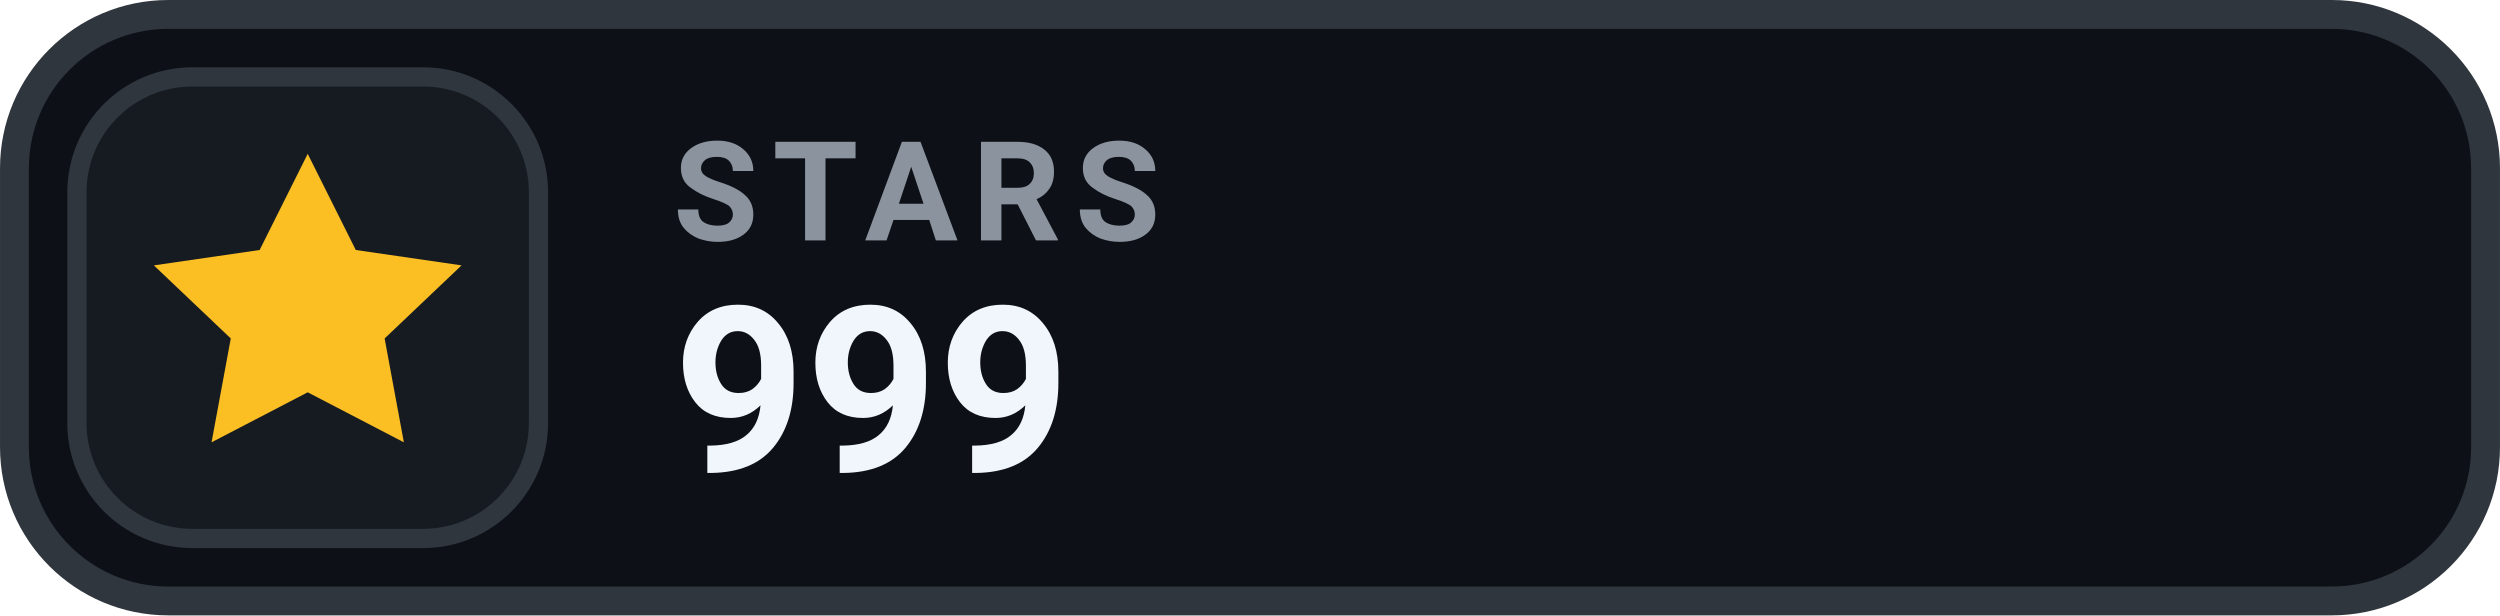
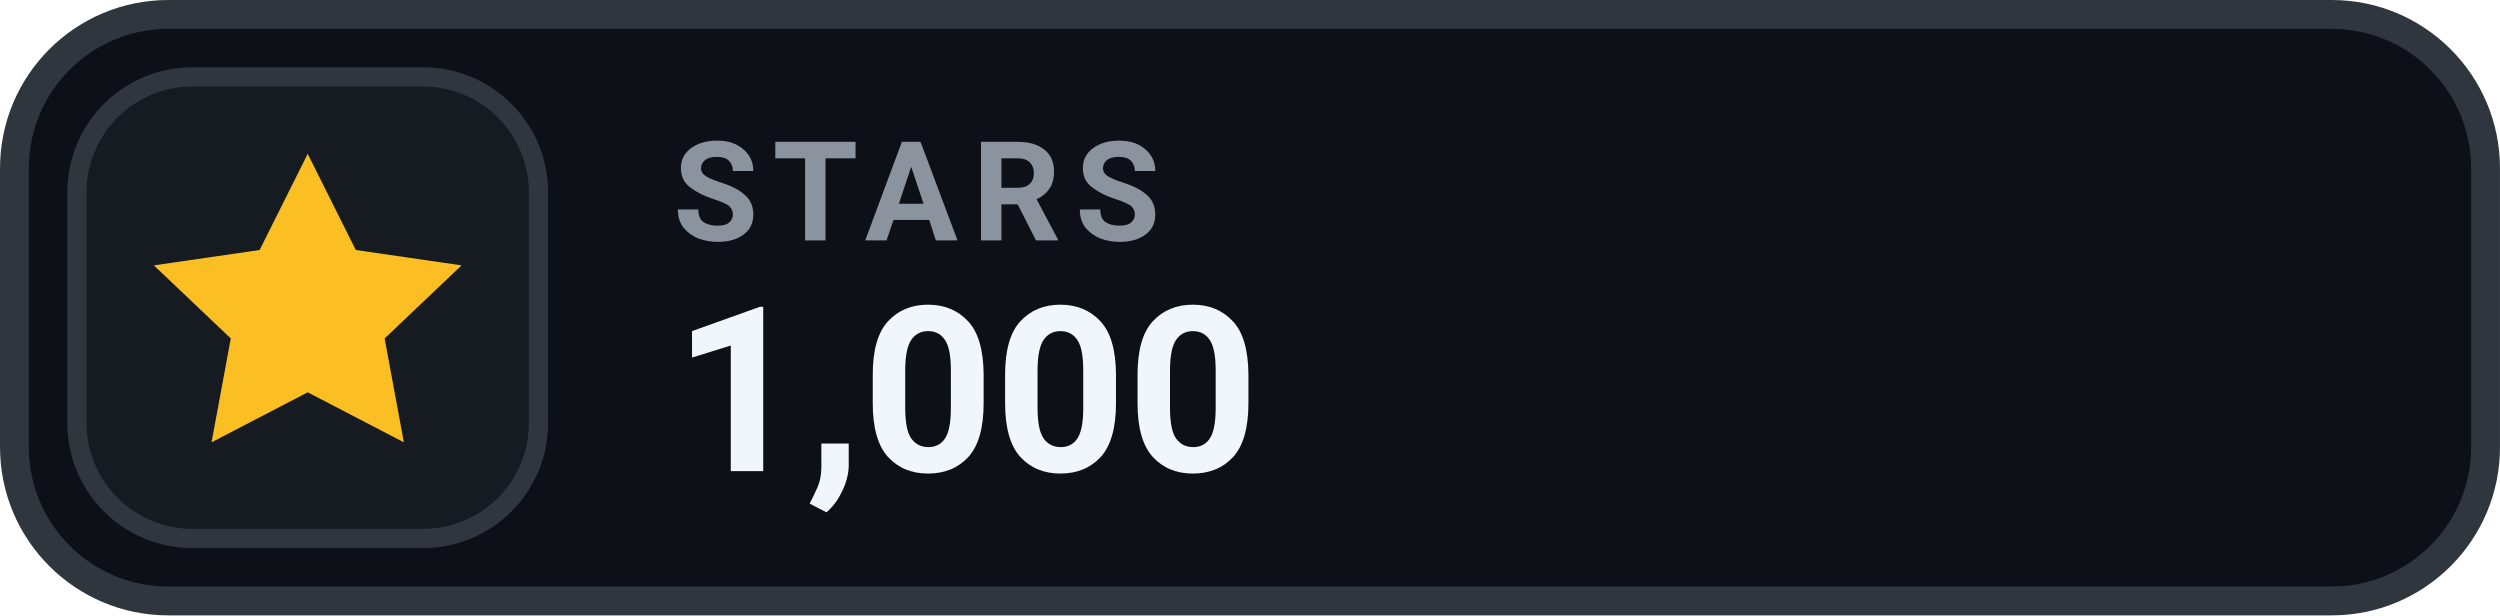
- <svg xmlns="http://www.w3.org/2000/svg" width="126" height="31.015" viewBox="0 0 130 32" role="img" aria-label="STARS 999">
+ <svg xmlns="http://www.w3.org/2000/svg" width="126" height="31.015" viewBox="0 0 130 32" role="img" aria-label="STARS 1,000">
  <rect x=".75" y=".75" width="128.5" height="30.5" rx="8" fill="#0D1117" stroke="#30363D" stroke-width="1.5" />
  <rect x="4" y="4" width="24" height="24" rx="6" fill="#161B22" stroke="#30363D" stroke-width="1" />
  <g transform="translate(16 16)" style="color:#FBBF24;">
    <path d="M0 -8 l2.5 5 5.5 .8 -4 3.8 1 5.4 -5 -2.6 -5 2.6 1 -5.4 -4 -3.8 5.5 -.8 Z" fill="currentColor" />
  </g>
  <text x="35" y="12.5" fill="#8B949E" font-family="-apple-system,BlinkMacSystemFont,'Segoe UI',Roboto,Helvetica,Arial,sans-serif" font-size="7.2" font-weight="700" letter-spacing=".75">STARS</text>
-   <text x="35" y="24.5" fill="#F0F6FC" font-family="-apple-system,BlinkMacSystemFont,'Segoe UI',Roboto,Helvetica,Arial,sans-serif" font-size="12" font-weight="700">999</text>
+   <text x="35" y="24.5" fill="#F0F6FC" font-family="-apple-system,BlinkMacSystemFont,'Segoe UI',Roboto,Helvetica,Arial,sans-serif" font-size="12" font-weight="700">1,000</text>
</svg>
